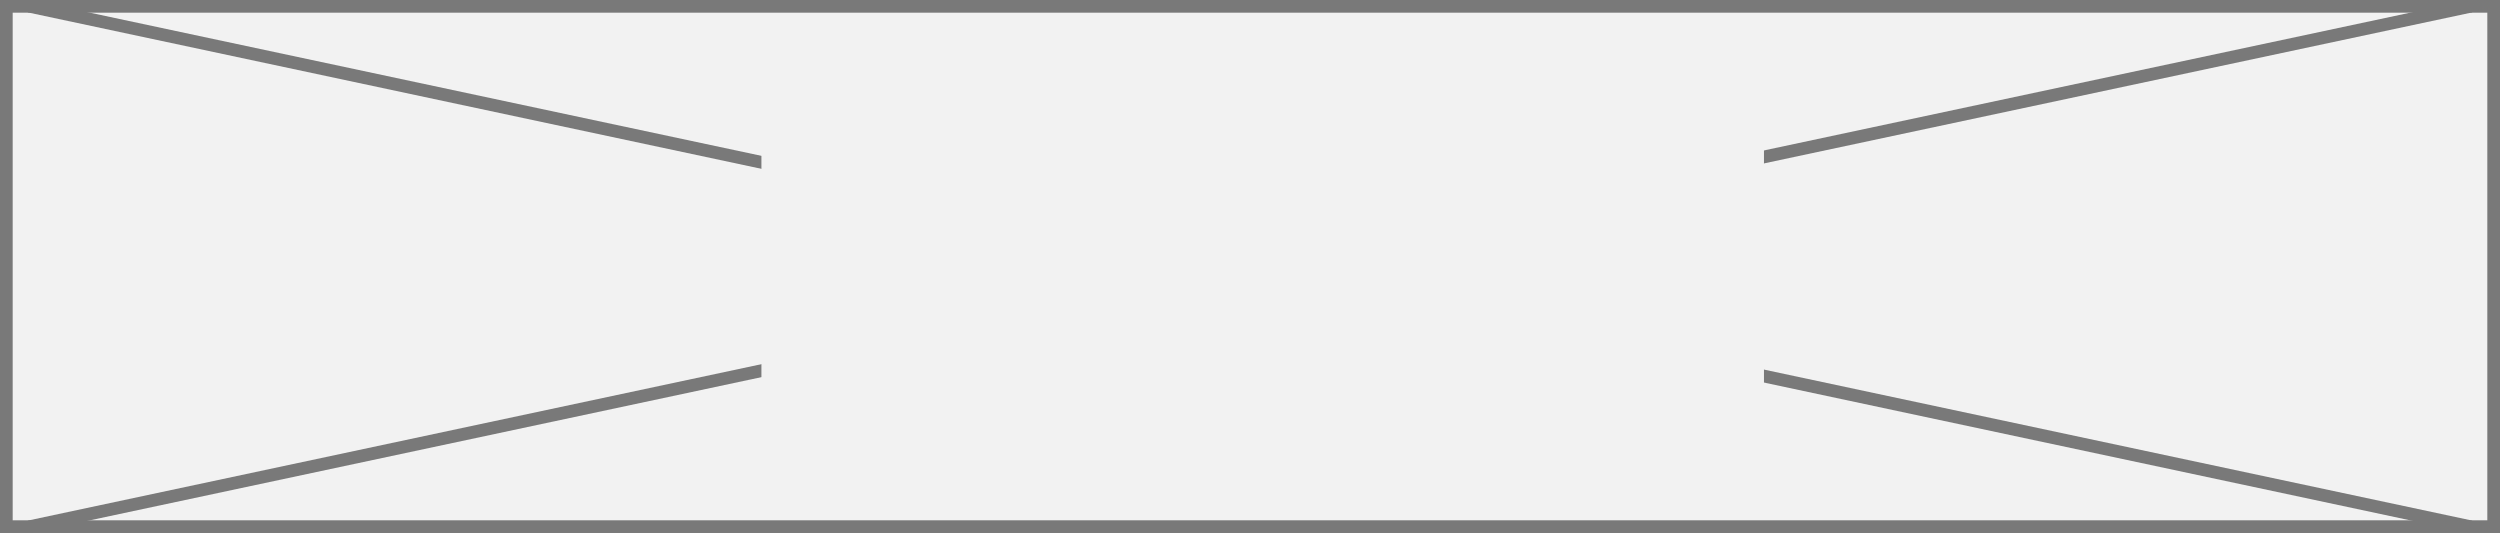
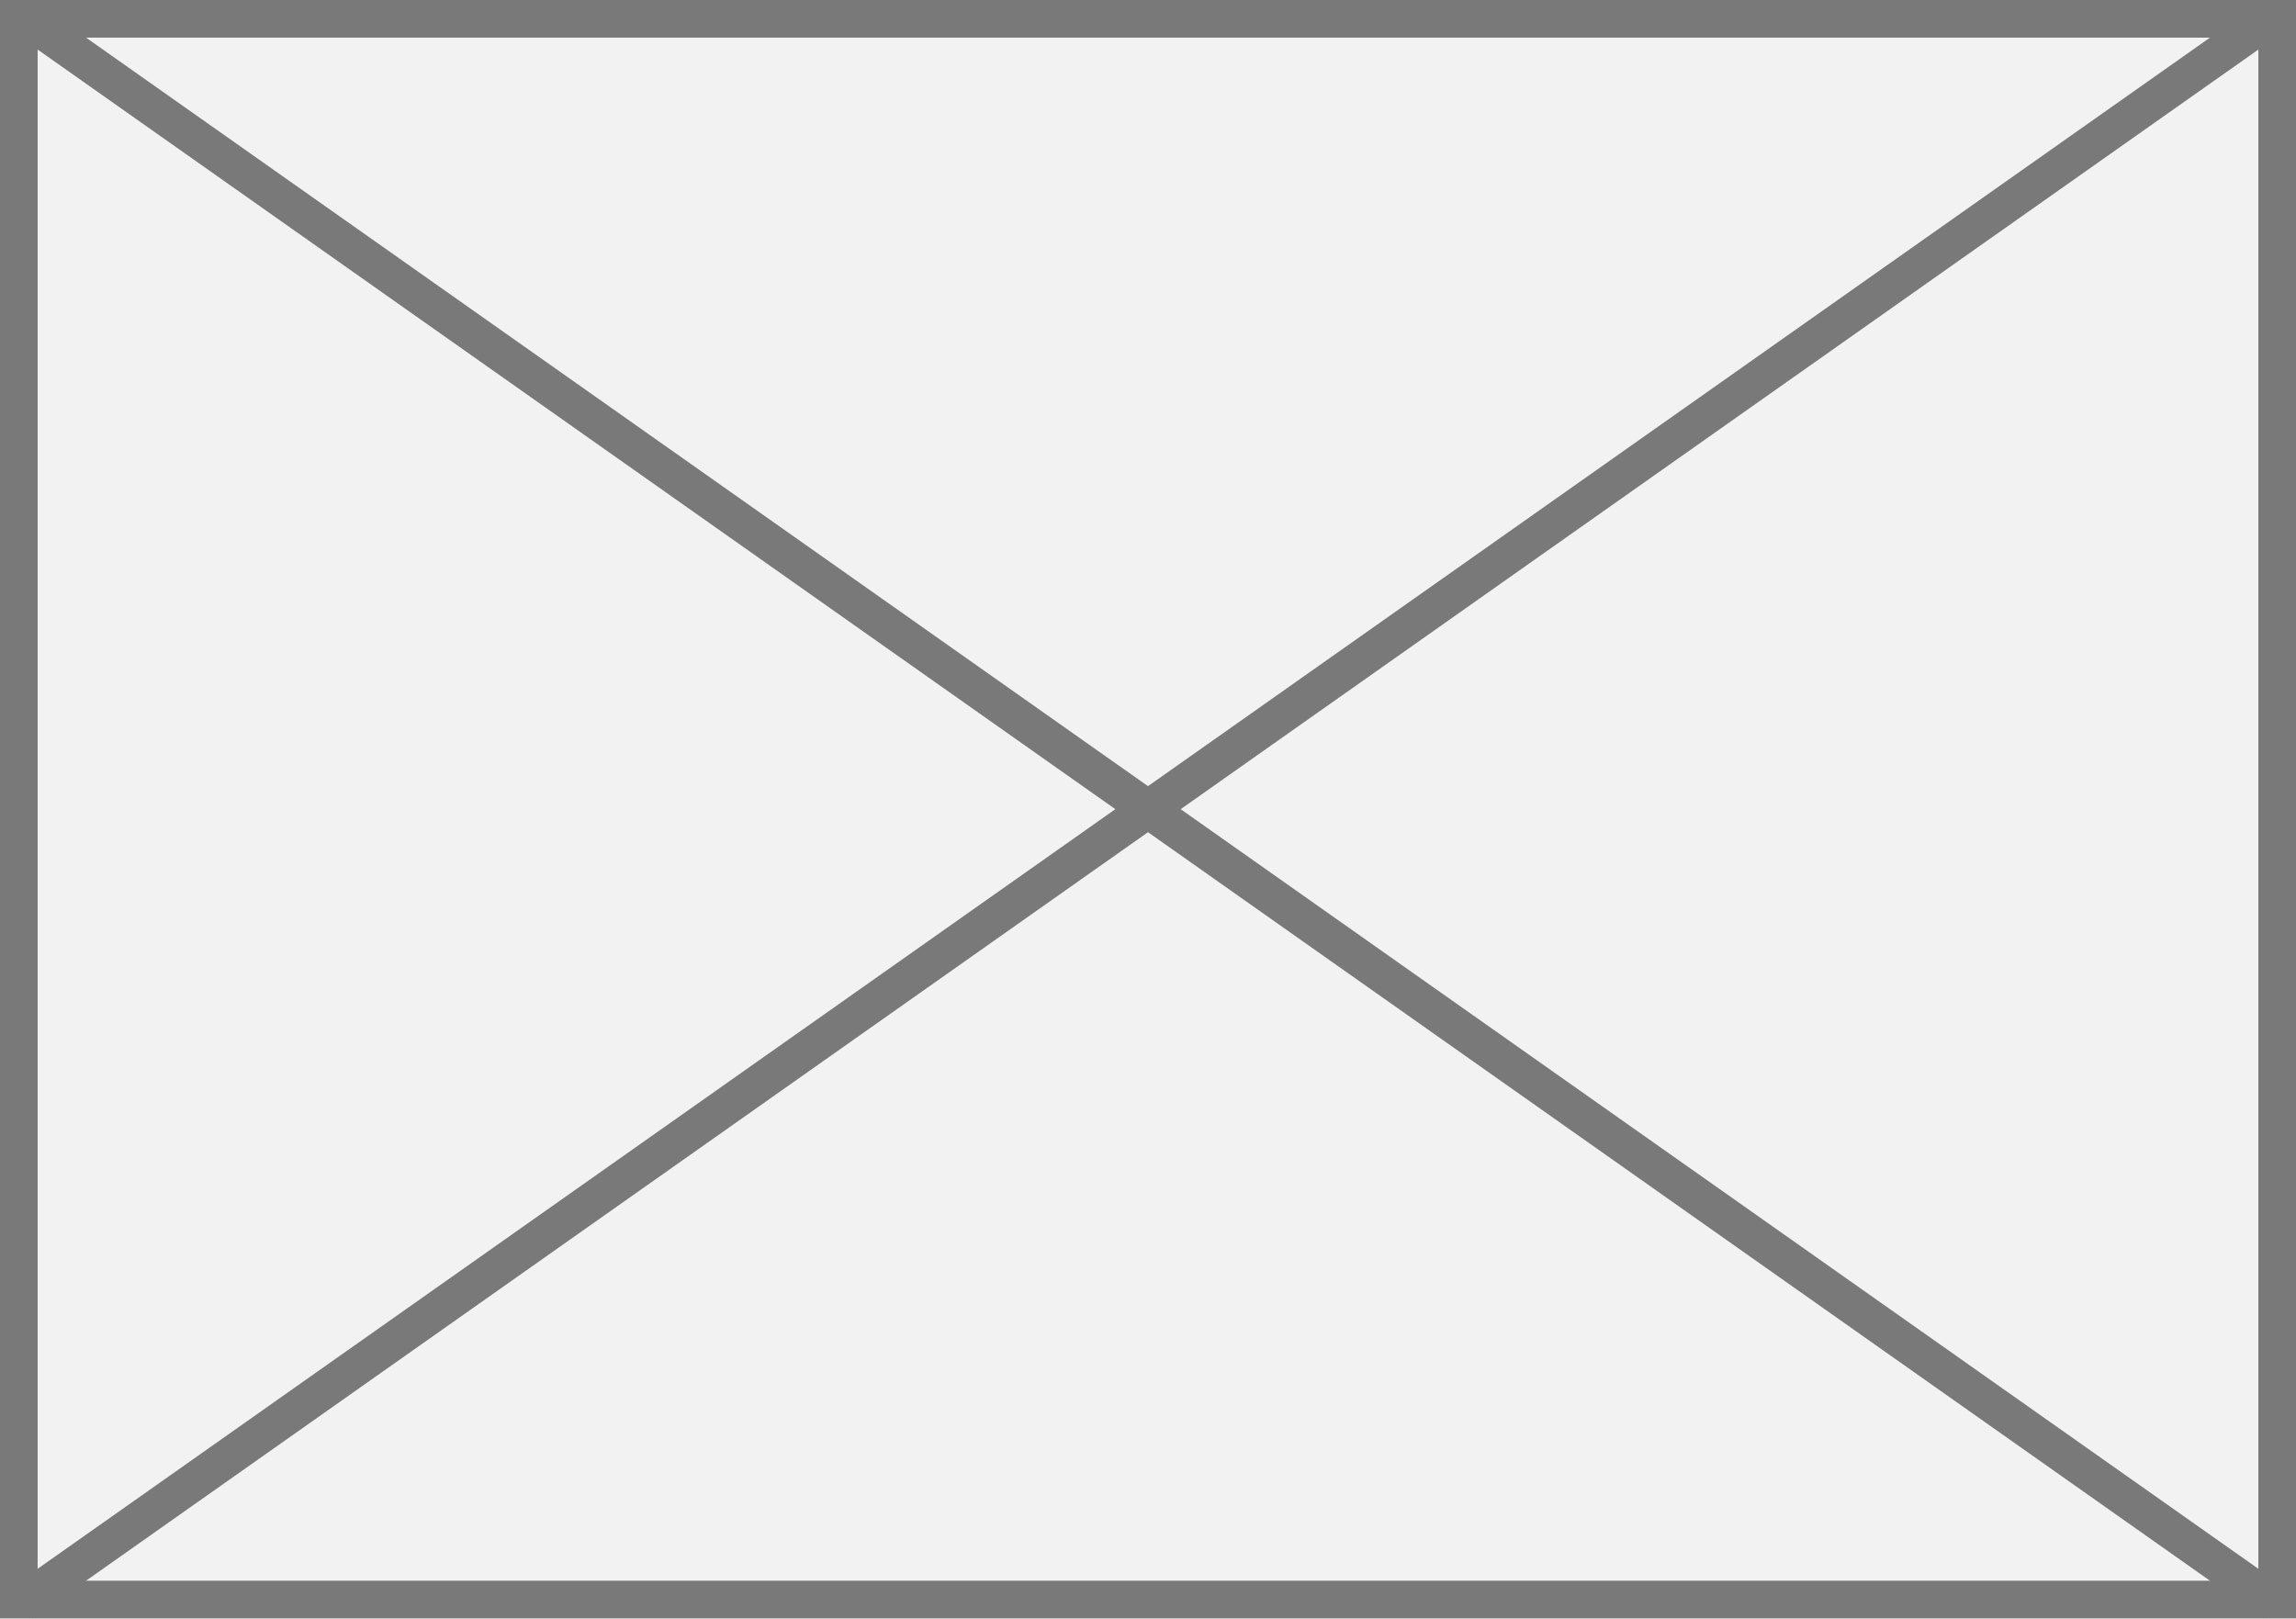
- <svg xmlns="http://www.w3.org/2000/svg" version="1.1" width="197px" height="42px">
-   <defs>
-     <mask fill="white" id="clip811">
-       <path d="M 86 186  L 165 186  L 165 208  L 86 208  Z M 26 175  L 223 175  L 223 217  L 26 217  Z " fill-rule="evenodd" />
-     </mask>
-   </defs>
-   <g transform="matrix(1 0 0 1 -26 -175 )">
-     <path d="M 26.5 175.5  L 222.5 175.5  L 222.5 216.5  L 26.5 216.5  L 26.5 175.5  Z " fill-rule="nonzero" fill="#f2f2f2" stroke="none" />
-     <path d="M 26.5 175.5  L 222.5 175.5  L 222.5 216.5  L 26.5 216.5  L 26.5 175.5  Z " stroke-width="1" stroke="#797979" fill="none" />
-     <path d="M 28.294 175.489  L 220.706 216.511  M 220.706 175.489  L 28.294 216.511  " stroke-width="1" stroke="#797979" fill="none" mask="url(#clip811)" />
+ <svg xmlns="http://www.w3.org/2000/svg" version="1.1" width="61px" height="43px">
+   <g transform="matrix(1 0 0 1 -98 -250 )">
+     <path d="M 98.5 250.5  L 158.5 250.5  L 158.5 292.5  L 98.5 292.5  L 98.5 250.5  Z " fill-rule="nonzero" fill="#f2f2f2" stroke="none" />
+     <path d="M 98.5 250.5  L 158.5 250.5  L 158.5 292.5  L 98.5 292.5  L 98.5 250.5  Z " stroke-width="1" stroke="#797979" fill="none" />
+     <path d="M 98.58 250.409  L 158.42 292.591  M 158.42 250.409  L 98.58 292.591  " stroke-width="1" stroke="#797979" fill="none" />
  </g>
</svg>
